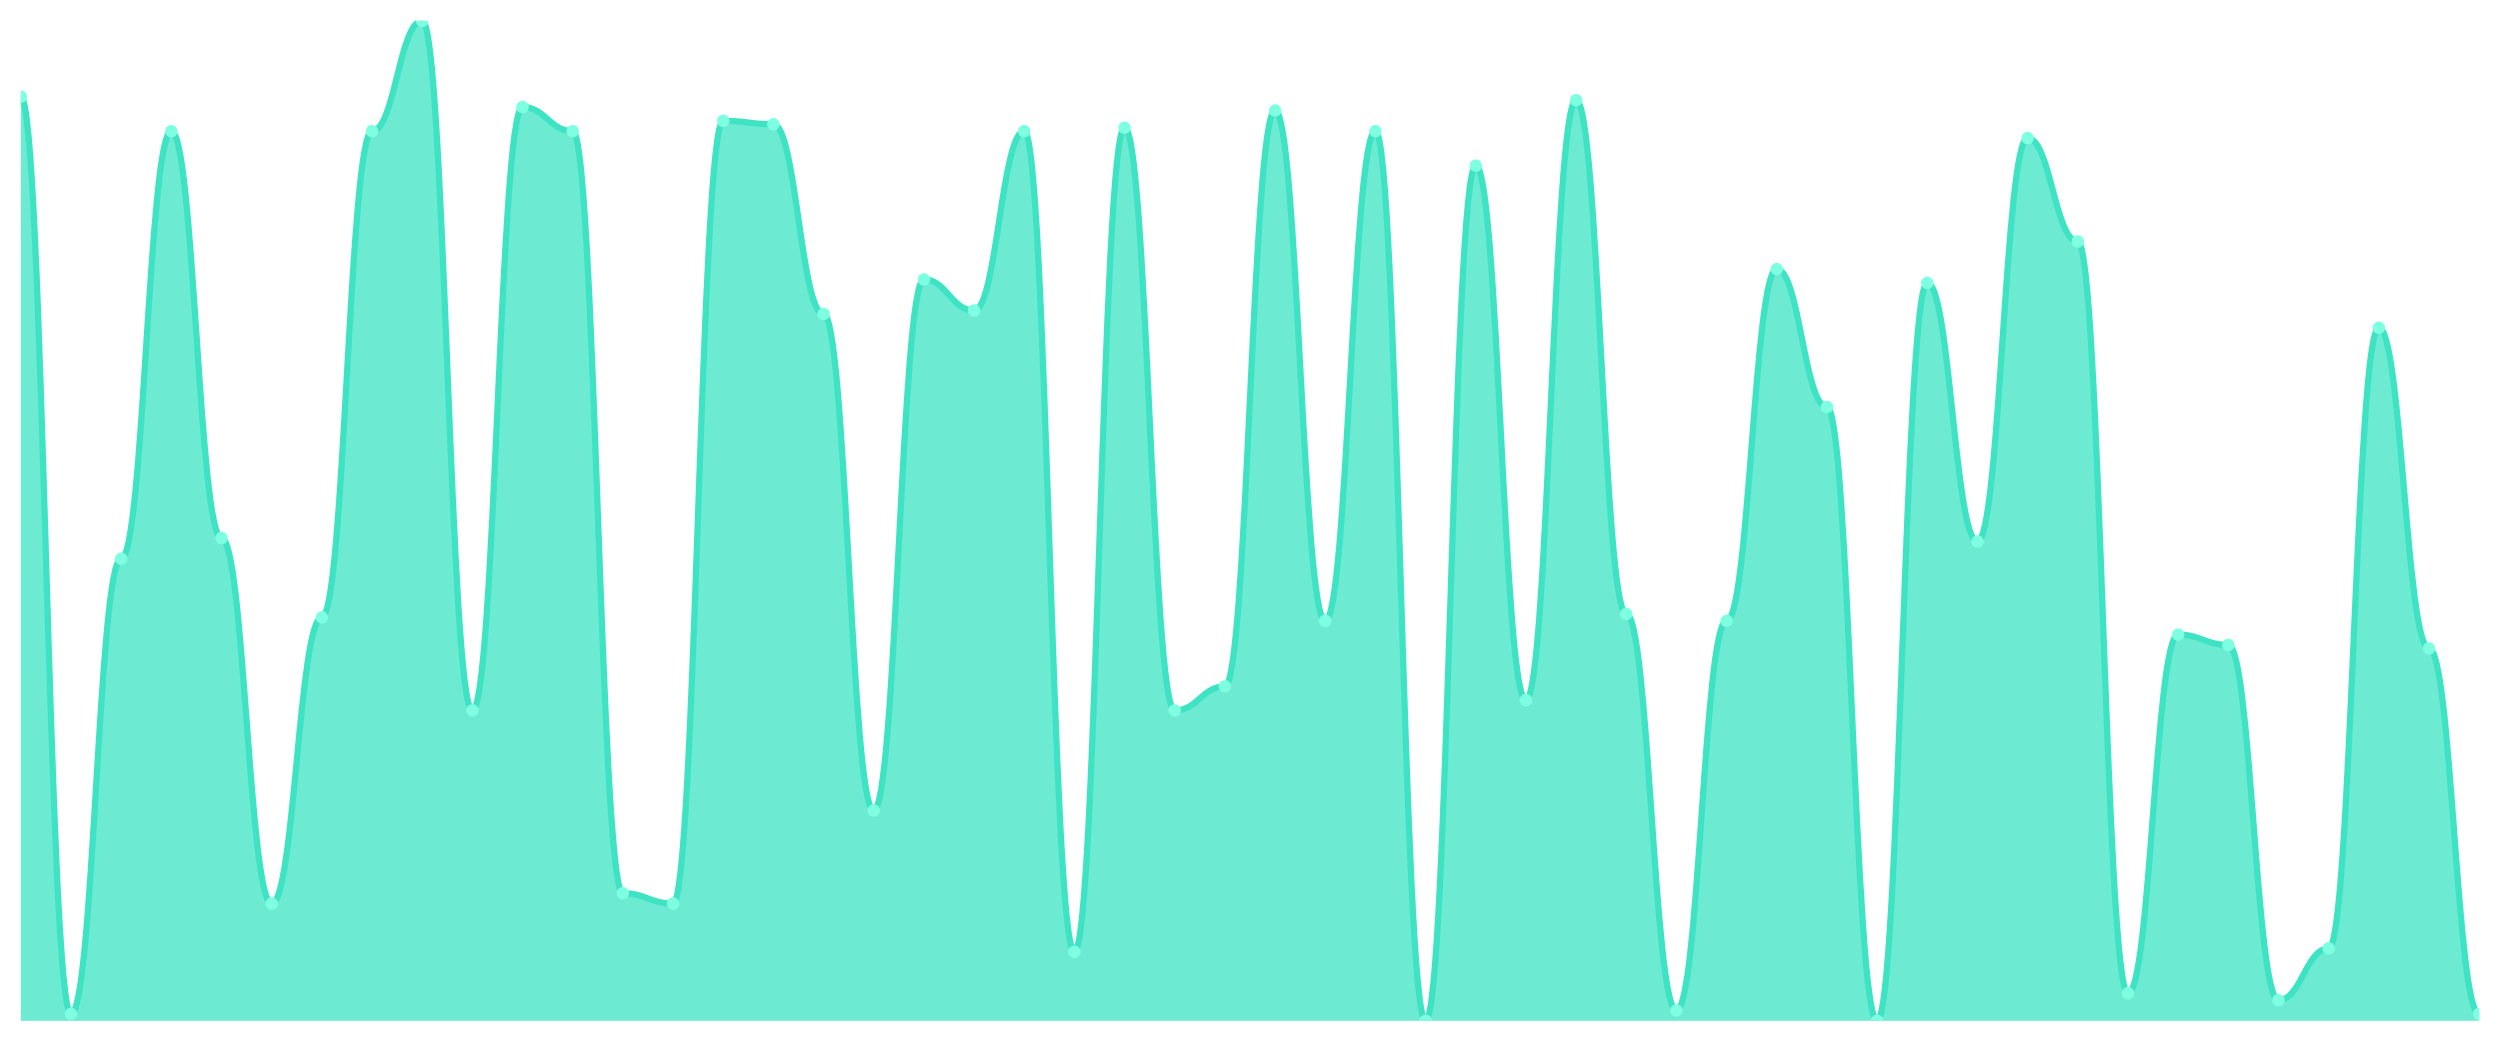
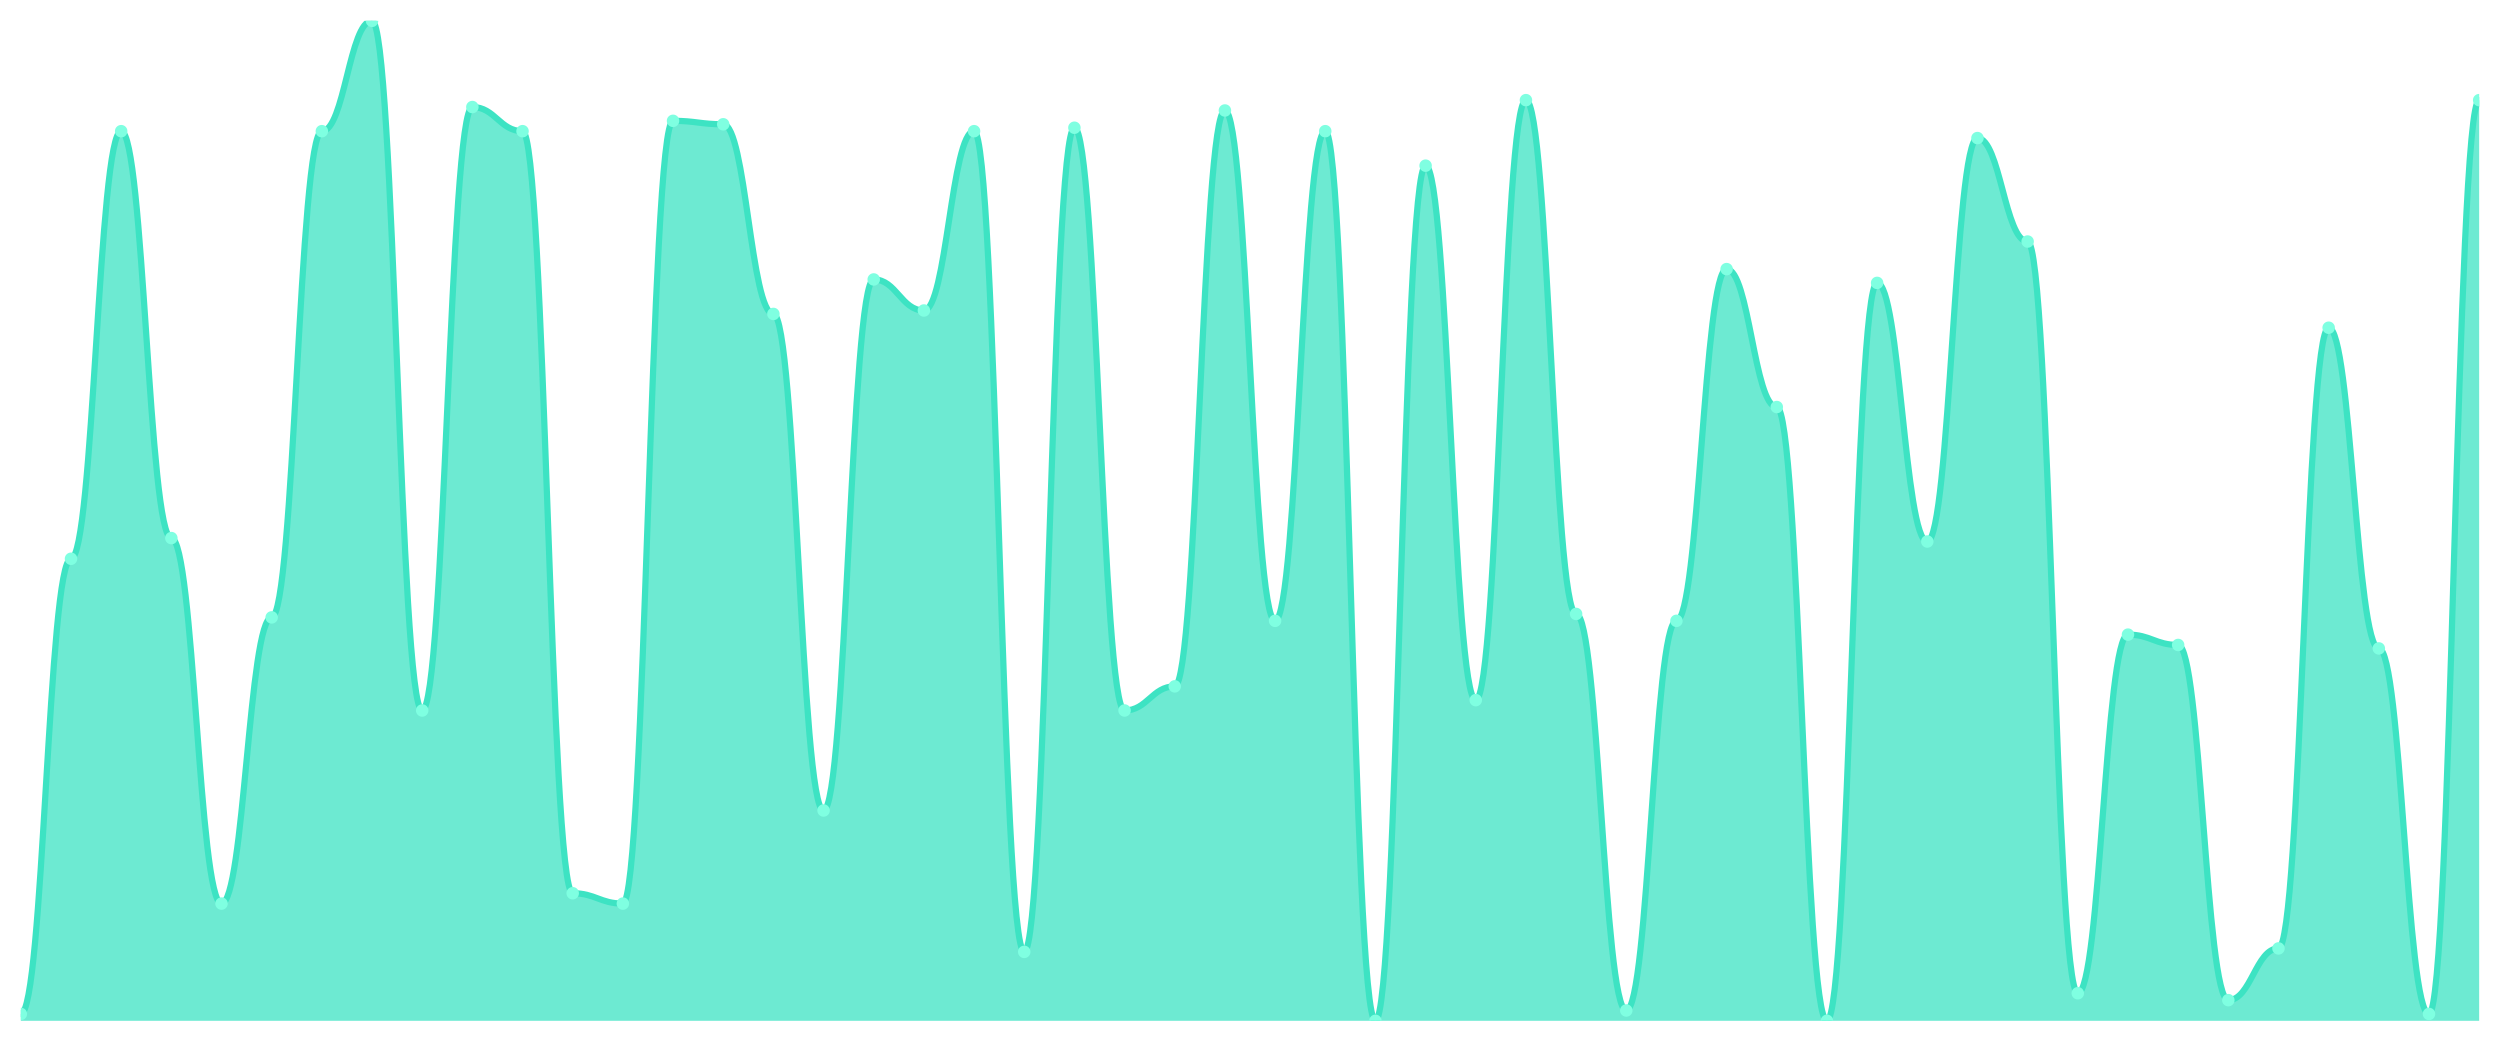
<svg xmlns="http://www.w3.org/2000/svg" viewBox="0 0 1200 500" width="1200" height="500">
  <defs>
    <clipPath id="c">
      <rect x="10" y="10" width="1180" height="480" />
    </clipPath>
  </defs>
  <rect width="1200" height="500" fill="none" />
  <g clip-path="url(#c)">
-     <path d="M 10,490 L 10,46.414 C 20.837,46.414 23.245,486.69 34.082,486.69 C 44.918,486.69 47.327,268.207 58.163,268.207 C 69,268.207 71.408,62.966 82.245,62.966 C 93.082,62.966 95.49,258.276 106.327,258.276 C 117.163,258.276 119.571,433.724 130.408,433.724 C 141.245,433.724 143.653,296.345 154.49,296.345 C 165.327,296.345 167.735,62.966 178.571,62.966 C 189.408,62.966 191.816,10 202.653,10 C 213.49,10 215.898,341.034 226.735,341.034 C 237.571,341.034 239.98,51.379 250.816,51.379 C 261.653,51.379 264.061,62.966 274.898,62.966 C 285.735,62.966 288.143,428.759 298.98,428.759 C 309.816,428.759 312.224,433.724 323.061,433.724 C 333.898,433.724 336.306,58 347.143,58 C 357.98,58 360.388,59.655 371.224,59.655 C 382.061,59.655 384.469,150.69 395.306,150.69 C 406.143,150.69 408.551,389.034 419.388,389.034 C 430.224,389.034 432.633,134.138 443.469,134.138 C 454.306,134.138 456.714,149.034 467.551,149.034 C 478.388,149.034 480.796,62.966 491.633,62.966 C 502.469,62.966 504.878,456.897 515.714,456.897 C 526.551,456.897 528.959,61.31 539.796,61.31 C 550.633,61.31 553.041,341.034 563.878,341.034 C 574.714,341.034 577.122,329.448 587.959,329.448 C 598.796,329.448 601.204,53.034 612.041,53.034 C 622.878,53.034 625.286,298 636.122,298 C 646.959,298 649.367,62.966 660.204,62.966 C 671.041,62.966 673.449,490 684.286,490 C 695.122,490 697.531,79.517 708.367,79.517 C 719.204,79.517 721.612,336.069 732.449,336.069 C 743.286,336.069 745.694,48.069 756.531,48.069 C 767.367,48.069 769.776,294.69 780.612,294.69 C 791.449,294.69 793.857,485.034 804.694,485.034 C 815.531,485.034 817.939,298 828.776,298 C 839.612,298 842.02,129.172 852.857,129.172 C 863.694,129.172 866.102,195.379 876.939,195.379 C 887.776,195.379 890.184,490 901.02,490 C 911.857,490 914.265,135.793 925.102,135.793 C 935.939,135.793 938.347,259.931 949.184,259.931 C 960.02,259.931 962.429,66.276 973.265,66.276 C 984.102,66.276 986.51,115.931 997.347,115.931 C 1008.184,115.931 1010.592,476.759 1021.429,476.759 C 1032.265,476.759 1034.673,304.621 1045.51,304.621 C 1056.347,304.621 1058.755,309.586 1069.592,309.586 C 1080.429,309.586 1082.837,480.069 1093.673,480.069 C 1104.51,480.069 1106.918,455.241 1117.755,455.241 C 1128.592,455.241 1131,157.31 1141.837,157.31 C 1152.673,157.31 1155.082,311.241 1165.918,311.241 C 1176.755,311.241 1179.163,486.69 1190,486.69 L 1190,490 Z" fill="rgba(61,227,195,0.75)" />
-     <path d="M 10,46.414 C 20.837,46.414 23.245,486.69 34.082,486.69 C 44.918,486.69 47.327,268.207 58.163,268.207 C 69,268.207 71.408,62.966 82.245,62.966 C 93.082,62.966 95.49,258.276 106.327,258.276 C 117.163,258.276 119.571,433.724 130.408,433.724 C 141.245,433.724 143.653,296.345 154.49,296.345 C 165.327,296.345 167.735,62.966 178.571,62.966 C 189.408,62.966 191.816,10 202.653,10 C 213.49,10 215.898,341.034 226.735,341.034 C 237.571,341.034 239.98,51.379 250.816,51.379 C 261.653,51.379 264.061,62.966 274.898,62.966 C 285.735,62.966 288.143,428.759 298.98,428.759 C 309.816,428.759 312.224,433.724 323.061,433.724 C 333.898,433.724 336.306,58 347.143,58 C 357.98,58 360.388,59.655 371.224,59.655 C 382.061,59.655 384.469,150.69 395.306,150.69 C 406.143,150.69 408.551,389.034 419.388,389.034 C 430.224,389.034 432.633,134.138 443.469,134.138 C 454.306,134.138 456.714,149.034 467.551,149.034 C 478.388,149.034 480.796,62.966 491.633,62.966 C 502.469,62.966 504.878,456.897 515.714,456.897 C 526.551,456.897 528.959,61.31 539.796,61.31 C 550.633,61.31 553.041,341.034 563.878,341.034 C 574.714,341.034 577.122,329.448 587.959,329.448 C 598.796,329.448 601.204,53.034 612.041,53.034 C 622.878,53.034 625.286,298 636.122,298 C 646.959,298 649.367,62.966 660.204,62.966 C 671.041,62.966 673.449,490 684.286,490 C 695.122,490 697.531,79.517 708.367,79.517 C 719.204,79.517 721.612,336.069 732.449,336.069 C 743.286,336.069 745.694,48.069 756.531,48.069 C 767.367,48.069 769.776,294.69 780.612,294.69 C 791.449,294.69 793.857,485.034 804.694,485.034 C 815.531,485.034 817.939,298 828.776,298 C 839.612,298 842.02,129.172 852.857,129.172 C 863.694,129.172 866.102,195.379 876.939,195.379 C 887.776,195.379 890.184,490 901.02,490 C 911.857,490 914.265,135.793 925.102,135.793 C 935.939,135.793 938.347,259.931 949.184,259.931 C 960.02,259.931 962.429,66.276 973.265,66.276 C 984.102,66.276 986.51,115.931 997.347,115.931 C 1008.184,115.931 1010.592,476.759 1021.429,476.759 C 1032.265,476.759 1034.673,304.621 1045.51,304.621 C 1056.347,304.621 1058.755,309.586 1069.592,309.586 C 1080.429,309.586 1082.837,480.069 1093.673,480.069 C 1104.51,480.069 1106.918,455.241 1117.755,455.241 C 1128.592,455.241 1131,157.31 1141.837,157.31 C 1152.673,157.31 1155.082,311.241 1165.918,311.241 C 1176.755,311.241 1179.163,486.69 1190,486.69" fill="none" stroke="#3de3c3" stroke-width="3" stroke-linecap="round" stroke-linejoin="round" />
-     <circle cx="10" cy="46.414" r="3" fill="#7fffe1" />
-     <circle cx="34.082" cy="486.69" r="3" fill="#7fffe1" />
-     <circle cx="58.163" cy="268.207" r="3" fill="#7fffe1" />
-     <circle cx="82.245" cy="62.966" r="3" fill="#7fffe1" />
-     <circle cx="106.327" cy="258.276" r="3" fill="#7fffe1" />
-     <circle cx="130.408" cy="433.724" r="3" fill="#7fffe1" />
-     <circle cx="154.49" cy="296.345" r="3" fill="#7fffe1" />
-     <circle cx="178.571" cy="62.966" r="3" fill="#7fffe1" />
-     <circle cx="202.653" cy="10" r="3" fill="#7fffe1" />
-     <circle cx="226.735" cy="341.034" r="3" fill="#7fffe1" />
-     <circle cx="250.816" cy="51.379" r="3" fill="#7fffe1" />
-     <circle cx="274.898" cy="62.966" r="3" fill="#7fffe1" />
-     <circle cx="298.98" cy="428.759" r="3" fill="#7fffe1" />
-     <circle cx="323.061" cy="433.724" r="3" fill="#7fffe1" />
-     <circle cx="347.143" cy="58" r="3" fill="#7fffe1" />
-     <circle cx="371.224" cy="59.655" r="3" fill="#7fffe1" />
-     <circle cx="395.306" cy="150.69" r="3" fill="#7fffe1" />
-     <circle cx="419.388" cy="389.034" r="3" fill="#7fffe1" />
-     <circle cx="443.469" cy="134.138" r="3" fill="#7fffe1" />
-     <circle cx="467.551" cy="149.034" r="3" fill="#7fffe1" />
-     <circle cx="491.633" cy="62.966" r="3" fill="#7fffe1" />
-     <circle cx="515.714" cy="456.897" r="3" fill="#7fffe1" />
-     <circle cx="539.796" cy="61.31" r="3" fill="#7fffe1" />
-     <circle cx="563.878" cy="341.034" r="3" fill="#7fffe1" />
-     <circle cx="587.959" cy="329.448" r="3" fill="#7fffe1" />
-     <circle cx="612.041" cy="53.034" r="3" fill="#7fffe1" />
-     <circle cx="636.122" cy="298" r="3" fill="#7fffe1" />
-     <circle cx="660.204" cy="62.966" r="3" fill="#7fffe1" />
-     <circle cx="684.286" cy="490" r="3" fill="#7fffe1" />
-     <circle cx="708.367" cy="79.517" r="3" fill="#7fffe1" />
-     <circle cx="732.449" cy="336.069" r="3" fill="#7fffe1" />
-     <circle cx="756.531" cy="48.069" r="3" fill="#7fffe1" />
-     <circle cx="780.612" cy="294.69" r="3" fill="#7fffe1" />
-     <circle cx="804.694" cy="485.034" r="3" fill="#7fffe1" />
-     <circle cx="828.776" cy="298" r="3" fill="#7fffe1" />
-     <circle cx="852.857" cy="129.172" r="3" fill="#7fffe1" />
-     <circle cx="876.939" cy="195.379" r="3" fill="#7fffe1" />
-     <circle cx="901.02" cy="490" r="3" fill="#7fffe1" />
-     <circle cx="925.102" cy="135.793" r="3" fill="#7fffe1" />
-     <circle cx="949.184" cy="259.931" r="3" fill="#7fffe1" />
-     <circle cx="973.265" cy="66.276" r="3" fill="#7fffe1" />
-     <circle cx="997.347" cy="115.931" r="3" fill="#7fffe1" />
-     <circle cx="1021.429" cy="476.759" r="3" fill="#7fffe1" />
-     <circle cx="1045.51" cy="304.621" r="3" fill="#7fffe1" />
-     <circle cx="1069.592" cy="309.586" r="3" fill="#7fffe1" />
-     <circle cx="1093.673" cy="480.069" r="3" fill="#7fffe1" />
-     <circle cx="1117.755" cy="455.241" r="3" fill="#7fffe1" />
-     <circle cx="1141.837" cy="157.31" r="3" fill="#7fffe1" />
-     <circle cx="1165.918" cy="311.241" r="3" fill="#7fffe1" />
-     <circle cx="1190" cy="486.69" r="3" fill="#7fffe1" />
+     <path d="M 10,490 L 10,486.69 C 20.837,486.69 23.245,268.207 34.082,268.207 C 44.918,268.207 47.327,62.966 58.163,62.966 C 69,62.966 71.408,258.276 82.245,258.276 C 93.082,258.276 95.49,433.724 106.327,433.724 C 117.163,433.724 119.571,296.345 130.408,296.345 C 141.245,296.345 143.653,62.966 154.49,62.966 C 165.327,62.966 167.735,10 178.571,10 C 189.408,10 191.816,341.034 202.653,341.034 C 213.49,341.034 215.898,51.379 226.735,51.379 C 237.571,51.379 239.98,62.966 250.816,62.966 C 261.653,62.966 264.061,428.759 274.898,428.759 C 285.735,428.759 288.143,433.724 298.98,433.724 C 309.816,433.724 312.224,58 323.061,58 C 333.898,58 336.306,59.655 347.143,59.655 C 357.98,59.655 360.388,150.69 371.224,150.69 C 382.061,150.69 384.469,389.034 395.306,389.034 C 406.143,389.034 408.551,134.138 419.388,134.138 C 430.224,134.138 432.633,149.034 443.469,149.034 C 454.306,149.034 456.714,62.966 467.551,62.966 C 478.388,62.966 480.796,456.897 491.633,456.897 C 502.469,456.897 504.878,61.31 515.714,61.31 C 526.551,61.31 528.959,341.034 539.796,341.034 C 550.633,341.034 553.041,329.448 563.878,329.448 C 574.714,329.448 577.122,53.034 587.959,53.034 C 598.796,53.034 601.204,298 612.041,298 C 622.878,298 625.286,62.966 636.122,62.966 C 646.959,62.966 649.367,490 660.204,490 C 671.041,490 673.449,79.517 684.286,79.517 C 695.122,79.517 697.531,336.069 708.367,336.069 C 719.204,336.069 721.612,48.069 732.449,48.069 C 743.286,48.069 745.694,294.69 756.531,294.69 C 767.367,294.69 769.776,485.034 780.612,485.034 C 791.449,485.034 793.857,298 804.694,298 C 815.531,298 817.939,129.172 828.776,129.172 C 839.612,129.172 842.02,195.379 852.857,195.379 C 863.694,195.379 866.102,490 876.939,490 C 887.776,490 890.184,135.793 901.02,135.793 C 911.857,135.793 914.265,259.931 925.102,259.931 C 935.939,259.931 938.347,66.276 949.184,66.276 C 960.02,66.276 962.429,115.931 973.265,115.931 C 984.102,115.931 986.51,476.759 997.347,476.759 C 1008.184,476.759 1010.592,304.621 1021.429,304.621 C 1032.265,304.621 1034.673,309.586 1045.51,309.586 C 1056.347,309.586 1058.755,480.069 1069.592,480.069 C 1080.429,480.069 1082.837,455.241 1093.673,455.241 C 1104.51,455.241 1106.918,157.31 1117.755,157.31 C 1128.592,157.31 1131,311.241 1141.837,311.241 C 1152.673,311.241 1155.082,486.69 1165.918,486.69 C 1176.755,486.69 1179.163,48.069 1190,48.069 L 1190,490 Z" fill="rgba(61,227,195,0.75)" />
+     <path d="M 10,486.69 C 20.837,486.69 23.245,268.207 34.082,268.207 C 44.918,268.207 47.327,62.966 58.163,62.966 C 69,62.966 71.408,258.276 82.245,258.276 C 93.082,258.276 95.49,433.724 106.327,433.724 C 117.163,433.724 119.571,296.345 130.408,296.345 C 141.245,296.345 143.653,62.966 154.49,62.966 C 165.327,62.966 167.735,10 178.571,10 C 189.408,10 191.816,341.034 202.653,341.034 C 213.49,341.034 215.898,51.379 226.735,51.379 C 237.571,51.379 239.98,62.966 250.816,62.966 C 261.653,62.966 264.061,428.759 274.898,428.759 C 285.735,428.759 288.143,433.724 298.98,433.724 C 309.816,433.724 312.224,58 323.061,58 C 333.898,58 336.306,59.655 347.143,59.655 C 357.98,59.655 360.388,150.69 371.224,150.69 C 382.061,150.69 384.469,389.034 395.306,389.034 C 406.143,389.034 408.551,134.138 419.388,134.138 C 430.224,134.138 432.633,149.034 443.469,149.034 C 454.306,149.034 456.714,62.966 467.551,62.966 C 478.388,62.966 480.796,456.897 491.633,456.897 C 502.469,456.897 504.878,61.31 515.714,61.31 C 526.551,61.31 528.959,341.034 539.796,341.034 C 550.633,341.034 553.041,329.448 563.878,329.448 C 574.714,329.448 577.122,53.034 587.959,53.034 C 598.796,53.034 601.204,298 612.041,298 C 622.878,298 625.286,62.966 636.122,62.966 C 646.959,62.966 649.367,490 660.204,490 C 671.041,490 673.449,79.517 684.286,79.517 C 695.122,79.517 697.531,336.069 708.367,336.069 C 719.204,336.069 721.612,48.069 732.449,48.069 C 743.286,48.069 745.694,294.69 756.531,294.69 C 767.367,294.69 769.776,485.034 780.612,485.034 C 791.449,485.034 793.857,298 804.694,298 C 815.531,298 817.939,129.172 828.776,129.172 C 839.612,129.172 842.02,195.379 852.857,195.379 C 863.694,195.379 866.102,490 876.939,490 C 887.776,490 890.184,135.793 901.02,135.793 C 911.857,135.793 914.265,259.931 925.102,259.931 C 935.939,259.931 938.347,66.276 949.184,66.276 C 960.02,66.276 962.429,115.931 973.265,115.931 C 984.102,115.931 986.51,476.759 997.347,476.759 C 1008.184,476.759 1010.592,304.621 1021.429,304.621 C 1032.265,304.621 1034.673,309.586 1045.51,309.586 C 1056.347,309.586 1058.755,480.069 1069.592,480.069 C 1080.429,480.069 1082.837,455.241 1093.673,455.241 C 1104.51,455.241 1106.918,157.31 1117.755,157.31 C 1128.592,157.31 1131,311.241 1141.837,311.241 C 1152.673,311.241 1155.082,486.69 1165.918,486.69 C 1176.755,486.69 1179.163,48.069 1190,48.069" fill="none" stroke="#3de3c3" stroke-width="3" stroke-linecap="round" stroke-linejoin="round" />
+     <circle cx="10" cy="486.69" r="3" fill="#7fffe1" />
+     <circle cx="34.082" cy="268.207" r="3" fill="#7fffe1" />
+     <circle cx="58.163" cy="62.966" r="3" fill="#7fffe1" />
+     <circle cx="82.245" cy="258.276" r="3" fill="#7fffe1" />
+     <circle cx="106.327" cy="433.724" r="3" fill="#7fffe1" />
+     <circle cx="130.408" cy="296.345" r="3" fill="#7fffe1" />
+     <circle cx="154.49" cy="62.966" r="3" fill="#7fffe1" />
+     <circle cx="178.571" cy="10" r="3" fill="#7fffe1" />
+     <circle cx="202.653" cy="341.034" r="3" fill="#7fffe1" />
+     <circle cx="226.735" cy="51.379" r="3" fill="#7fffe1" />
+     <circle cx="250.816" cy="62.966" r="3" fill="#7fffe1" />
+     <circle cx="274.898" cy="428.759" r="3" fill="#7fffe1" />
+     <circle cx="298.98" cy="433.724" r="3" fill="#7fffe1" />
+     <circle cx="323.061" cy="58" r="3" fill="#7fffe1" />
+     <circle cx="347.143" cy="59.655" r="3" fill="#7fffe1" />
+     <circle cx="371.224" cy="150.69" r="3" fill="#7fffe1" />
+     <circle cx="395.306" cy="389.034" r="3" fill="#7fffe1" />
+     <circle cx="419.388" cy="134.138" r="3" fill="#7fffe1" />
+     <circle cx="443.469" cy="149.034" r="3" fill="#7fffe1" />
+     <circle cx="467.551" cy="62.966" r="3" fill="#7fffe1" />
+     <circle cx="491.633" cy="456.897" r="3" fill="#7fffe1" />
+     <circle cx="515.714" cy="61.31" r="3" fill="#7fffe1" />
+     <circle cx="539.796" cy="341.034" r="3" fill="#7fffe1" />
+     <circle cx="563.878" cy="329.448" r="3" fill="#7fffe1" />
+     <circle cx="587.959" cy="53.034" r="3" fill="#7fffe1" />
+     <circle cx="612.041" cy="298" r="3" fill="#7fffe1" />
+     <circle cx="636.122" cy="62.966" r="3" fill="#7fffe1" />
+     <circle cx="660.204" cy="490" r="3" fill="#7fffe1" />
+     <circle cx="684.286" cy="79.517" r="3" fill="#7fffe1" />
+     <circle cx="708.367" cy="336.069" r="3" fill="#7fffe1" />
+     <circle cx="732.449" cy="48.069" r="3" fill="#7fffe1" />
+     <circle cx="756.531" cy="294.69" r="3" fill="#7fffe1" />
+     <circle cx="780.612" cy="485.034" r="3" fill="#7fffe1" />
+     <circle cx="804.694" cy="298" r="3" fill="#7fffe1" />
+     <circle cx="828.776" cy="129.172" r="3" fill="#7fffe1" />
+     <circle cx="852.857" cy="195.379" r="3" fill="#7fffe1" />
+     <circle cx="876.939" cy="490" r="3" fill="#7fffe1" />
+     <circle cx="901.02" cy="135.793" r="3" fill="#7fffe1" />
+     <circle cx="925.102" cy="259.931" r="3" fill="#7fffe1" />
+     <circle cx="949.184" cy="66.276" r="3" fill="#7fffe1" />
+     <circle cx="973.265" cy="115.931" r="3" fill="#7fffe1" />
+     <circle cx="997.347" cy="476.759" r="3" fill="#7fffe1" />
+     <circle cx="1021.429" cy="304.621" r="3" fill="#7fffe1" />
+     <circle cx="1045.51" cy="309.586" r="3" fill="#7fffe1" />
+     <circle cx="1069.592" cy="480.069" r="3" fill="#7fffe1" />
+     <circle cx="1093.673" cy="455.241" r="3" fill="#7fffe1" />
+     <circle cx="1117.755" cy="157.31" r="3" fill="#7fffe1" />
+     <circle cx="1141.837" cy="311.241" r="3" fill="#7fffe1" />
+     <circle cx="1165.918" cy="486.69" r="3" fill="#7fffe1" />
+     <circle cx="1190" cy="48.069" r="3" fill="#7fffe1" />
  </g>
</svg>
